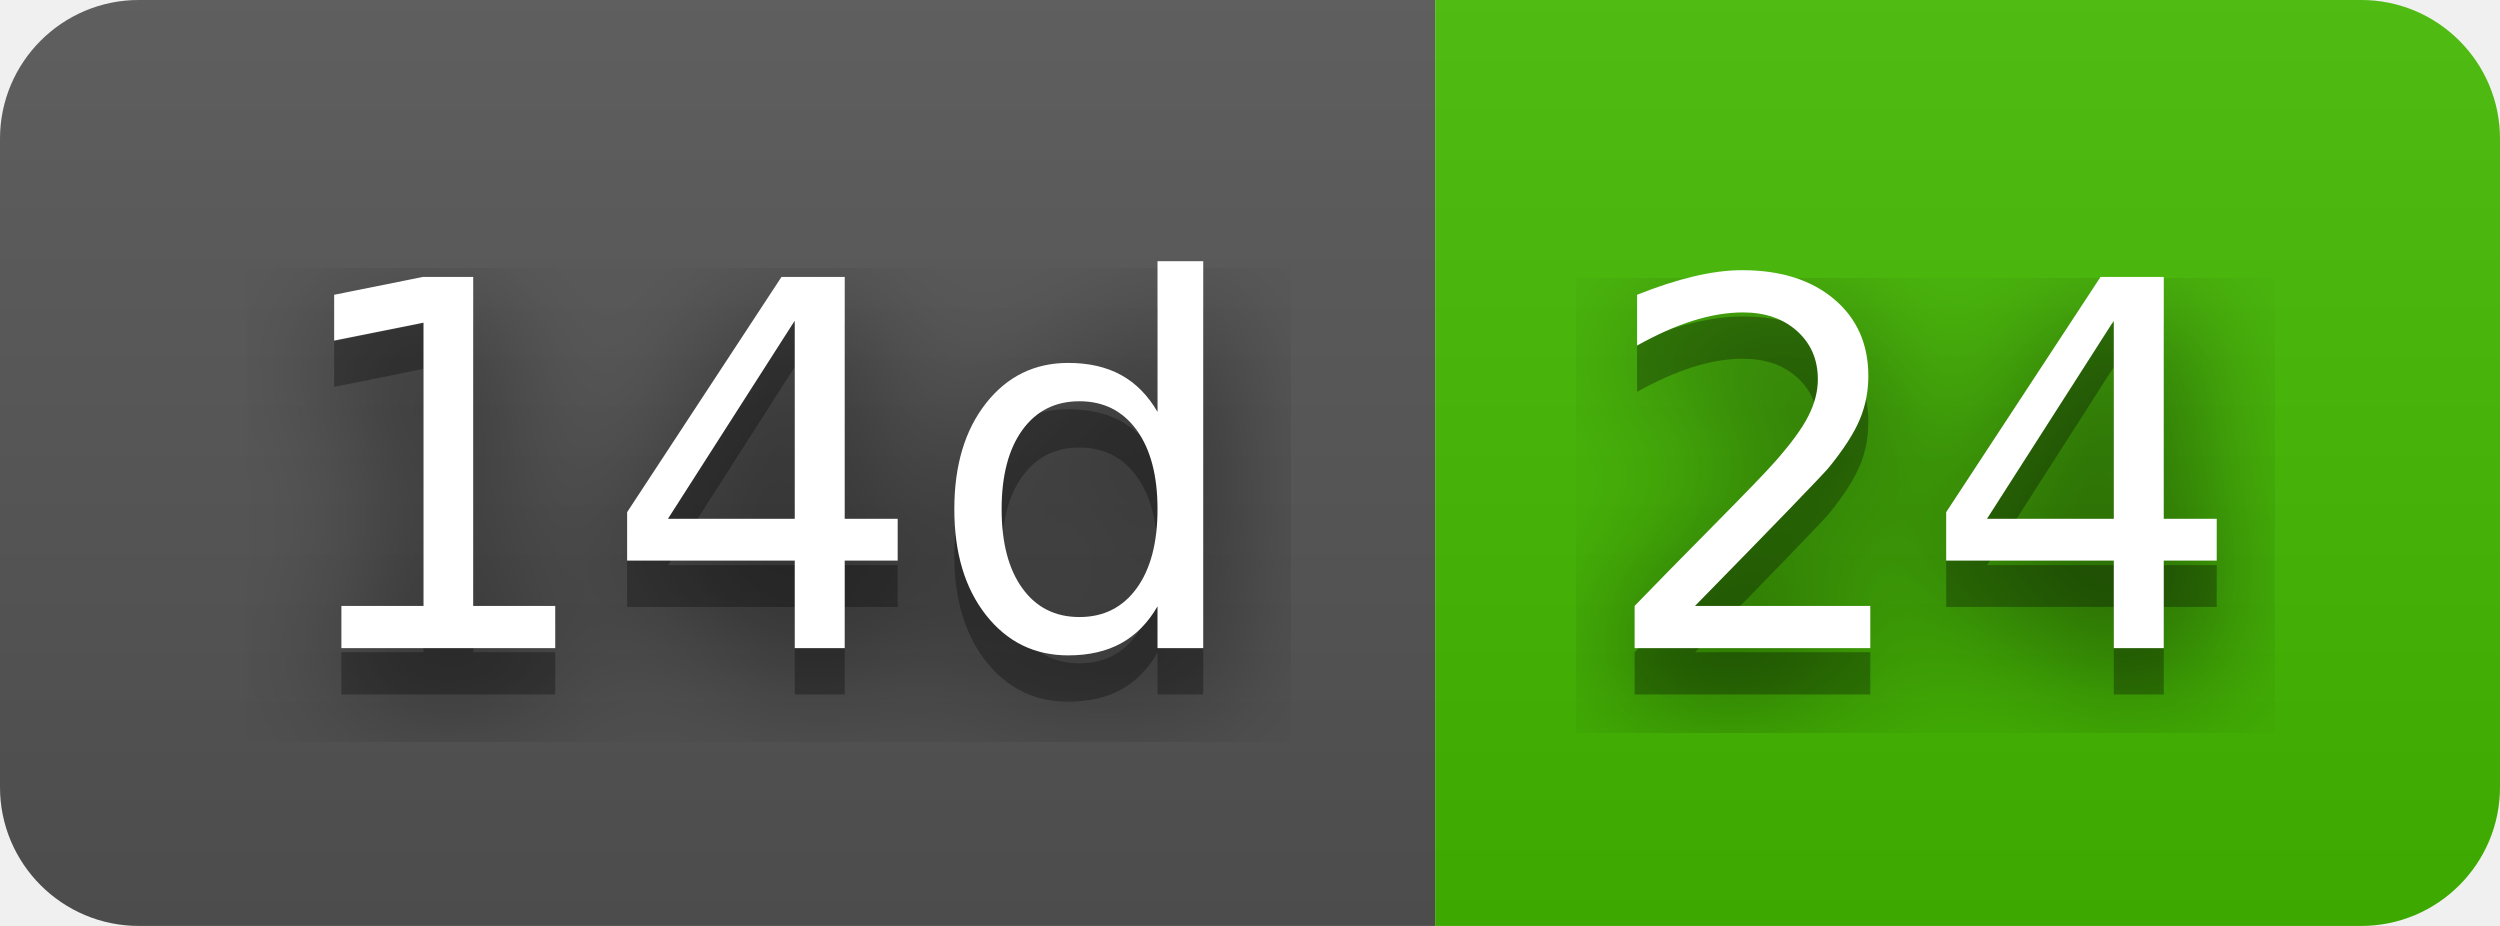
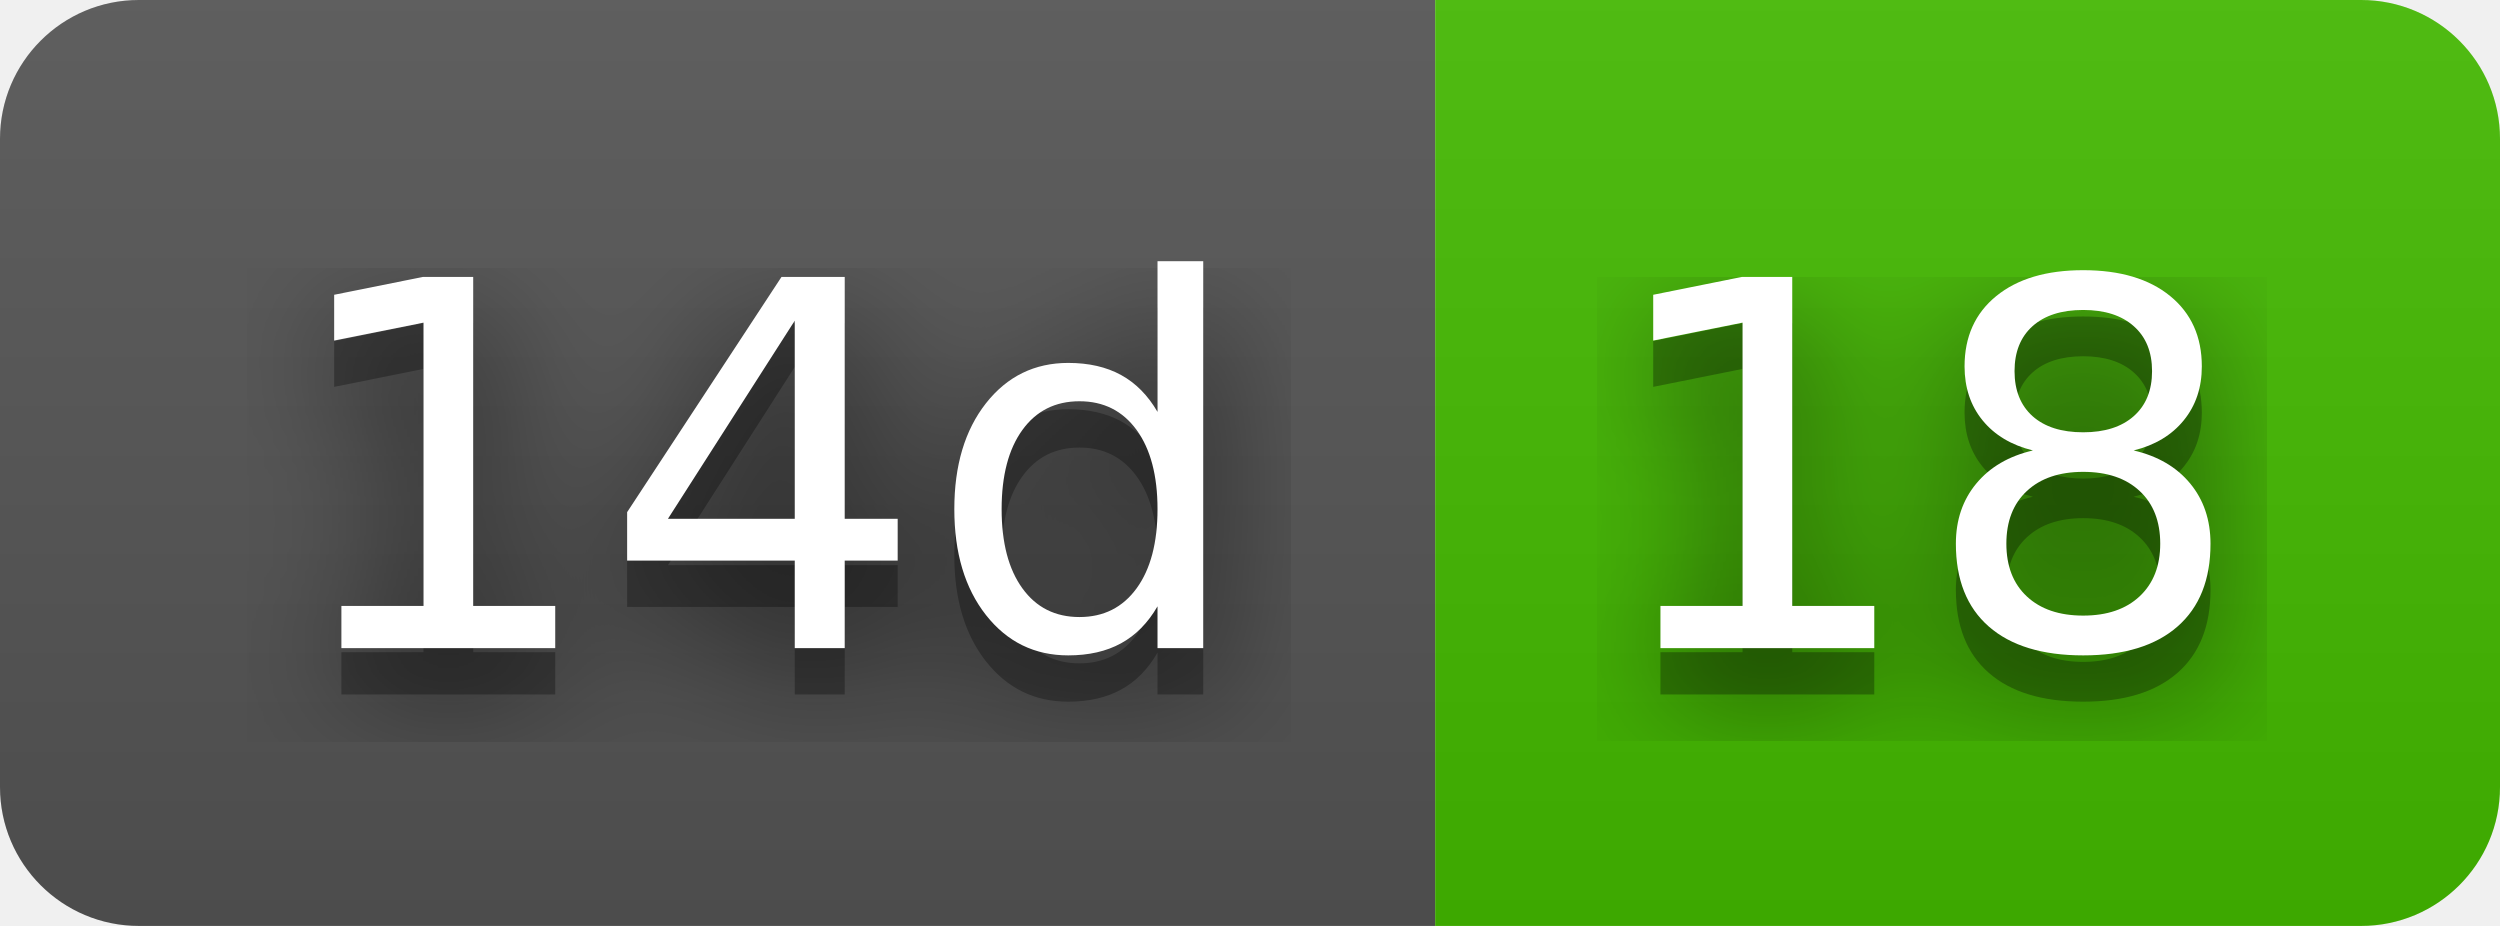
- <svg xmlns="http://www.w3.org/2000/svg" width="54" height="20" role="img" aria-label="14d: 24">
+ <svg xmlns="http://www.w3.org/2000/svg" width="54" height="20" role="img" aria-label="14d: 18">
  <filter id="blur">
    <feGaussianBlur stdDeviation="16" />
  </filter>
  <linearGradient id="s" x2="0" y2="100%">
    <stop offset="0" stop-color="#bbb" stop-opacity=".1" />
    <stop offset="1" stop-opacity=".1" />
  </linearGradient>
  <clipPath id="r">
    <rect width="54" height="20" rx="3" />
  </clipPath>
  <g clip-path="url(#r)">
    <rect width="31" height="20" fill="#555" />
    <rect x="31" width="23" height="20" fill="#4b0" />
    <rect width="54" height="20" fill="url(#s)" />
  </g>
  <g fill="#fff" text-anchor="middle" font-family="Verdana,Geneva,DejaVu Sans,sans-serif" text-rendering="geometricPrecision" font-size="110">
    <g transform="scale(.1)">
      <g aria-hidden="true" fill="#010101">
        <text x="165" y="150" fill-opacity=".8" filter="url(#blur)" textLength="210">14d</text>
        <text x="165" y="150" fill-opacity=".3" textLength="210">14d</text>
      </g>
      <text x="165" y="140" textLength="210">14d</text>
    </g>
    <g transform="scale(.1)">
      <g aria-hidden="true" fill="#010101">
-         <text x="415" y="150" fill-opacity=".8" filter="url(#blur)" textLength="130">24</text>
-         <text x="415" y="150" fill-opacity=".3" textLength="130">24</text>
+         <text x="415" y="150" fill-opacity=".8" filter="url(#blur)" textLength="130">18</text>
+         <text x="415" y="150" fill-opacity=".3" textLength="130">18</text>
      </g>
-       <text x="415" y="140" textLength="130">24</text>
+       <text x="415" y="140" textLength="130">18</text>
    </g>
  </g>
</svg>
